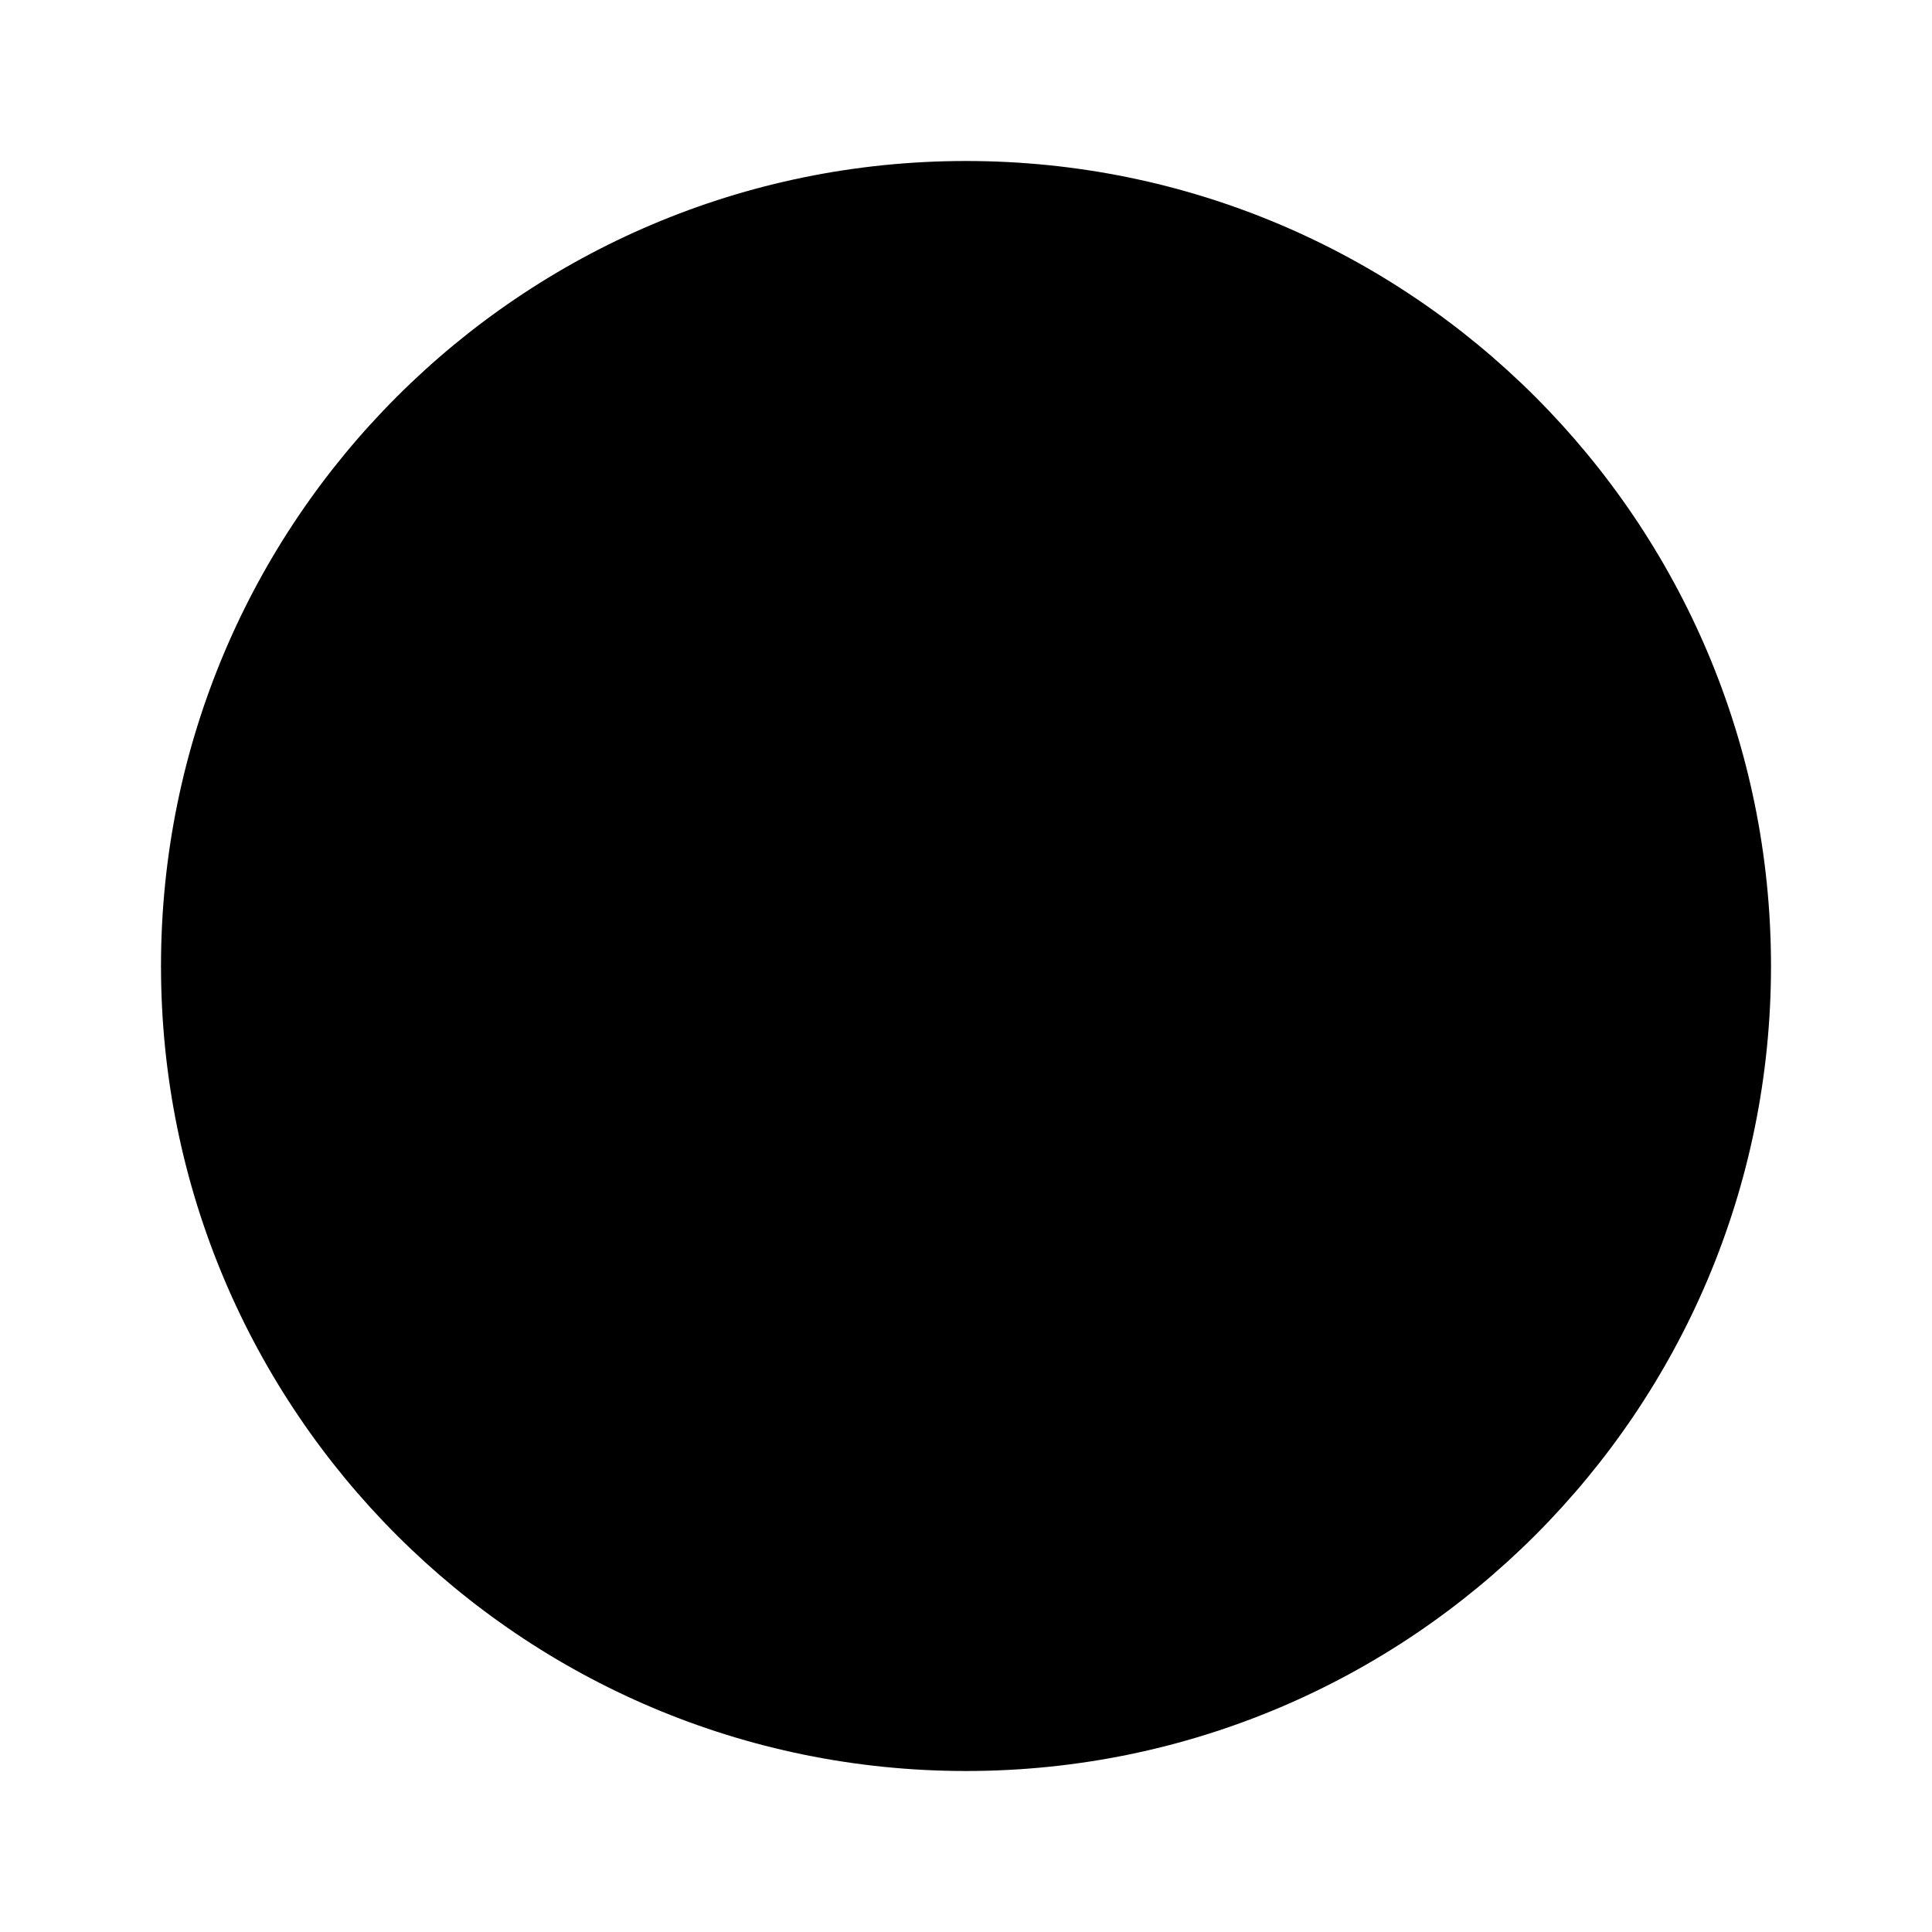
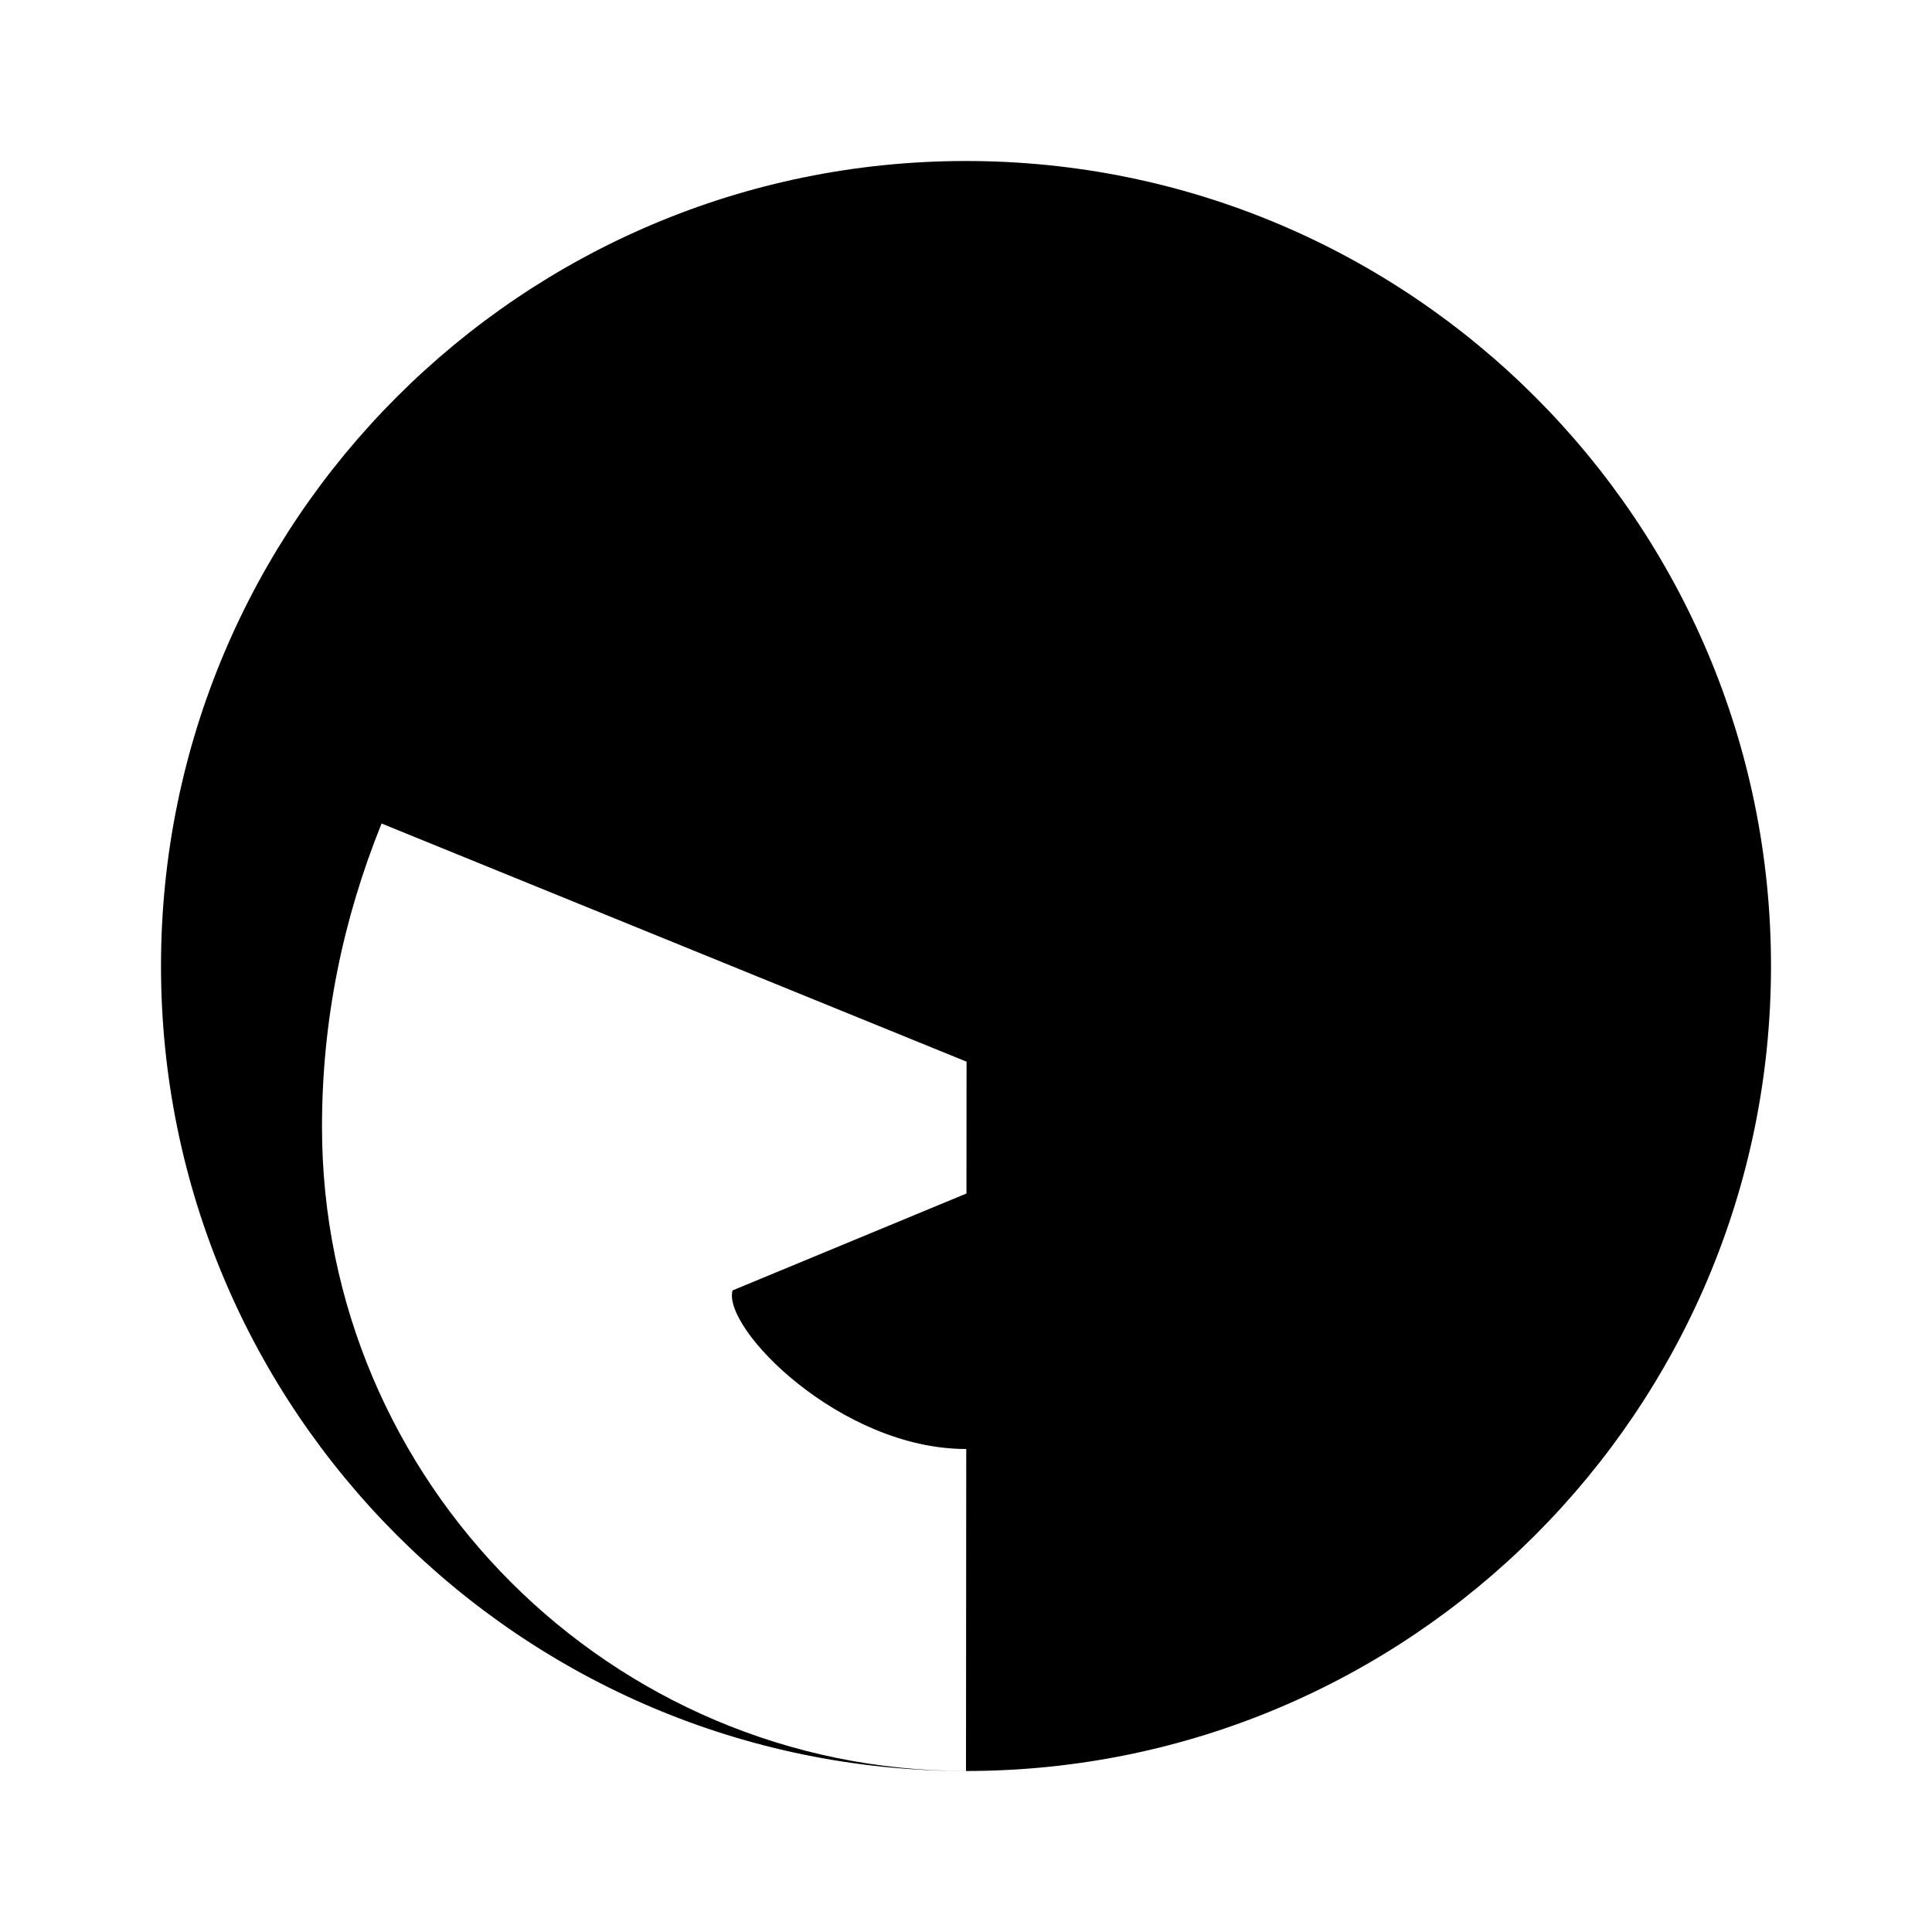
<svg xmlns="http://www.w3.org/2000/svg" class="icon icon-icon-compass" viewBox="0 0 24 24">
-   <circle cx="12" cy="12" r="10" />
-   <polygon points="12,2 15,12 22,12 12,22 2,12 9,12" />
+   <path d="M12,2C6.48,2,2,6.48,2,12s4.48,10,10,10s10-4.48,10-10S17.52,2,12,2z M12,22C7.59,22,4,18.41,4,14c0-1.33,0.26-2.58,0.74-3.77L14,14l-4.9,2.03C8.97,16.5,10.44,18,12,18c4.41,0,8-3.59,8-8c0-1.34-0.32-2.59-0.89-3.71l-7.1,2.96L12,22z" />
</svg>
